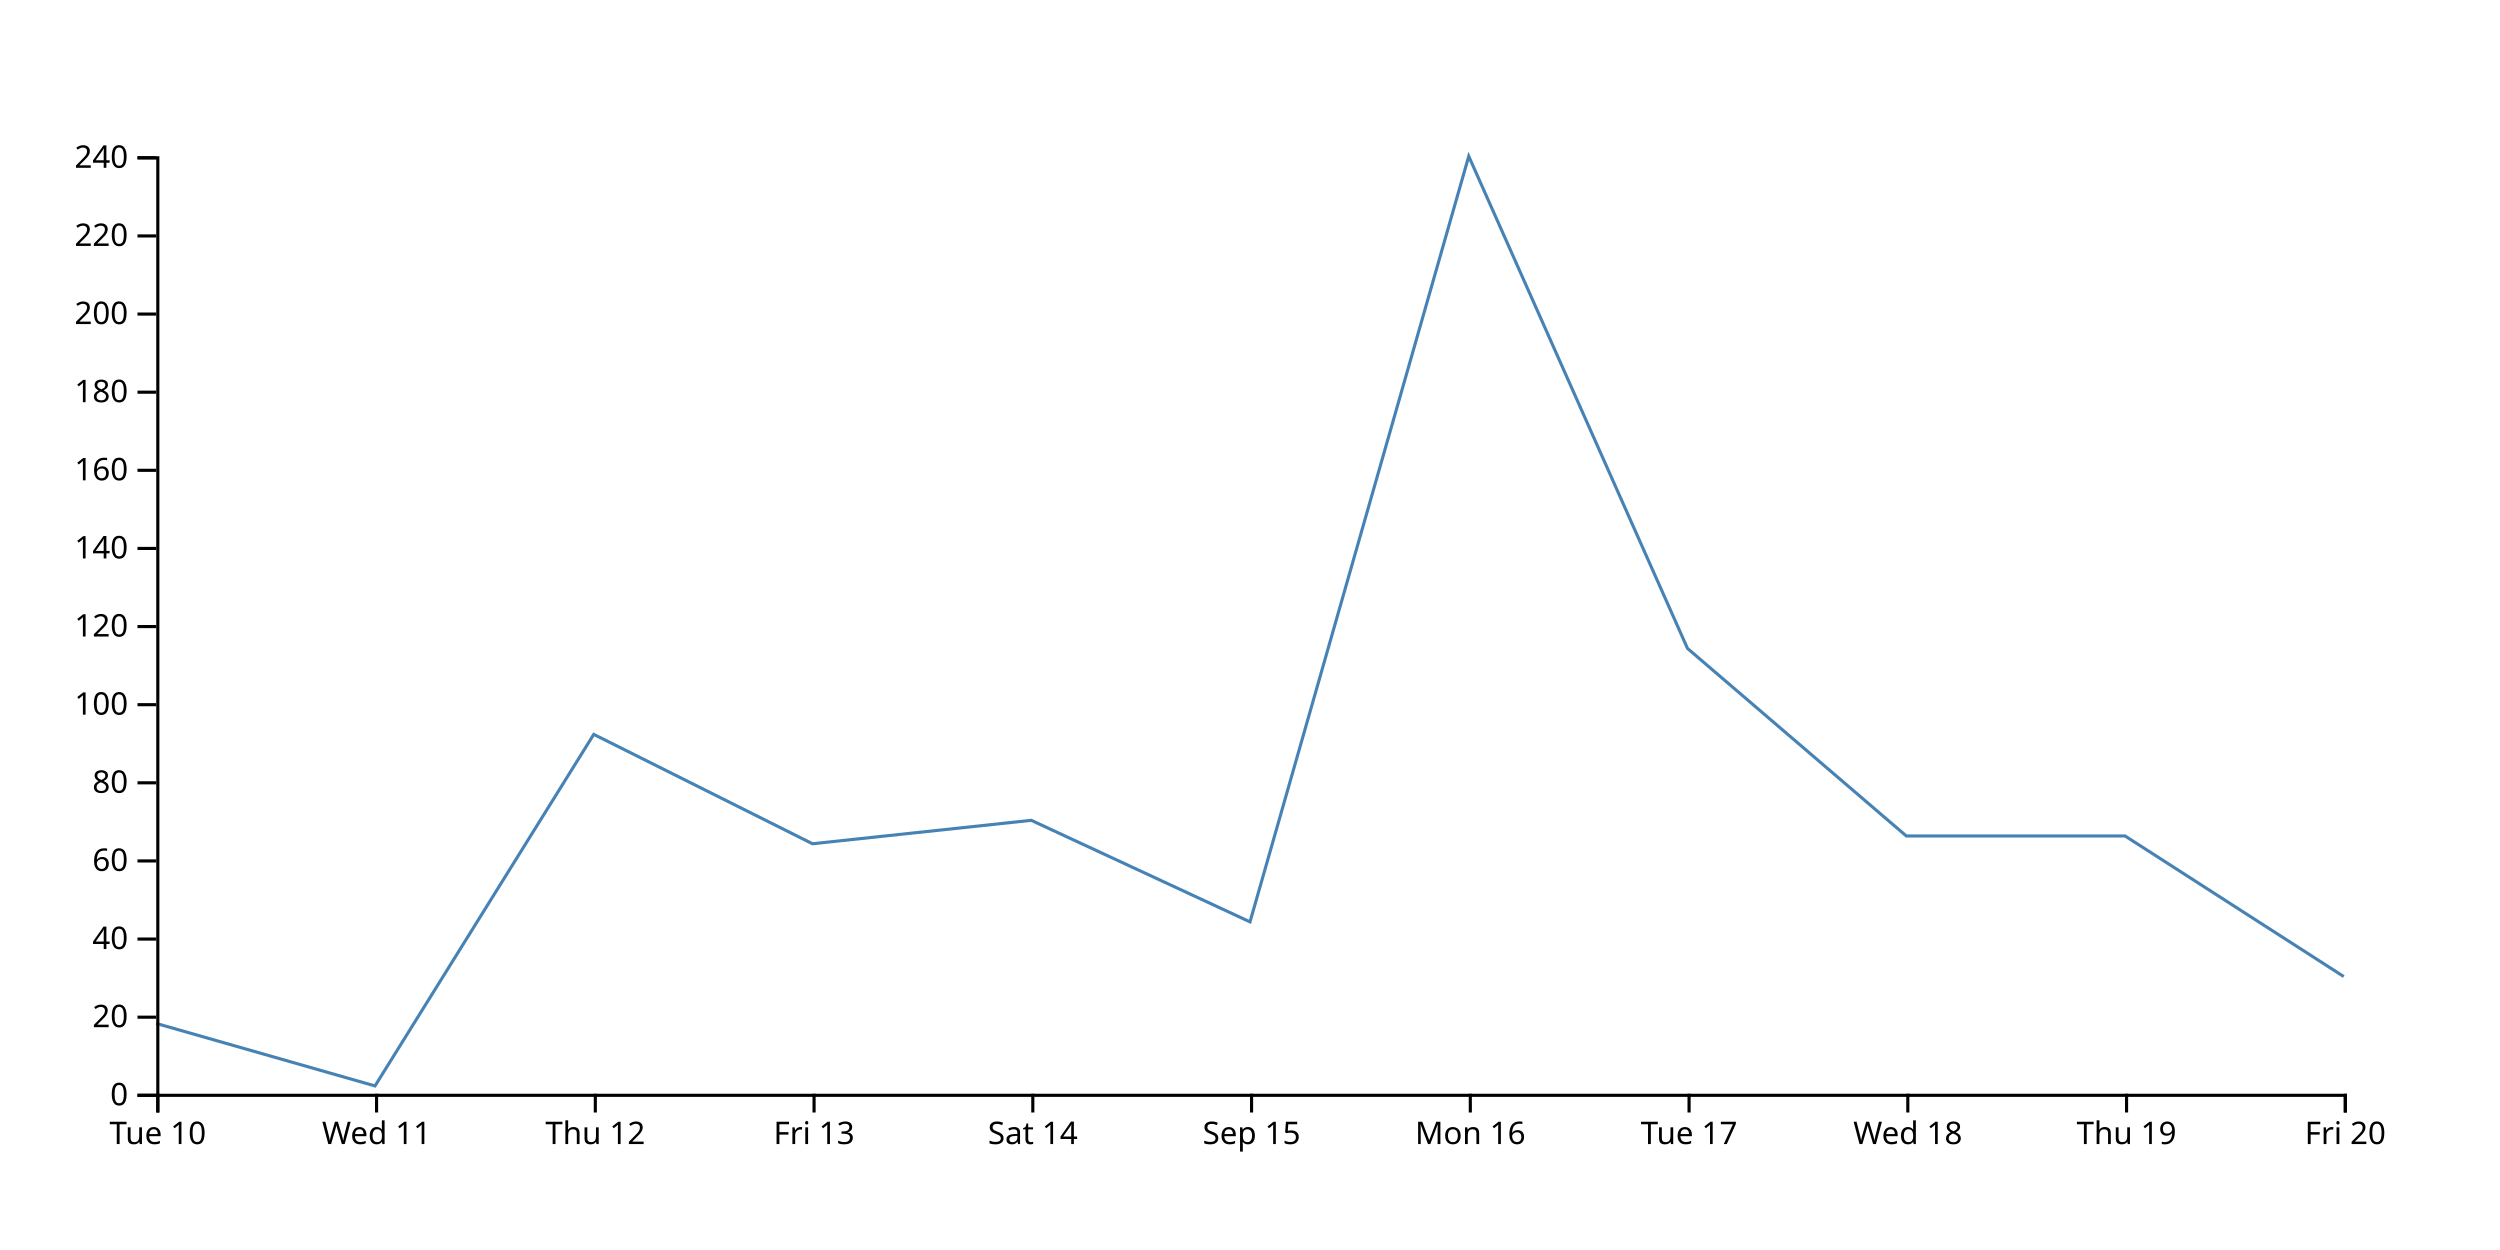
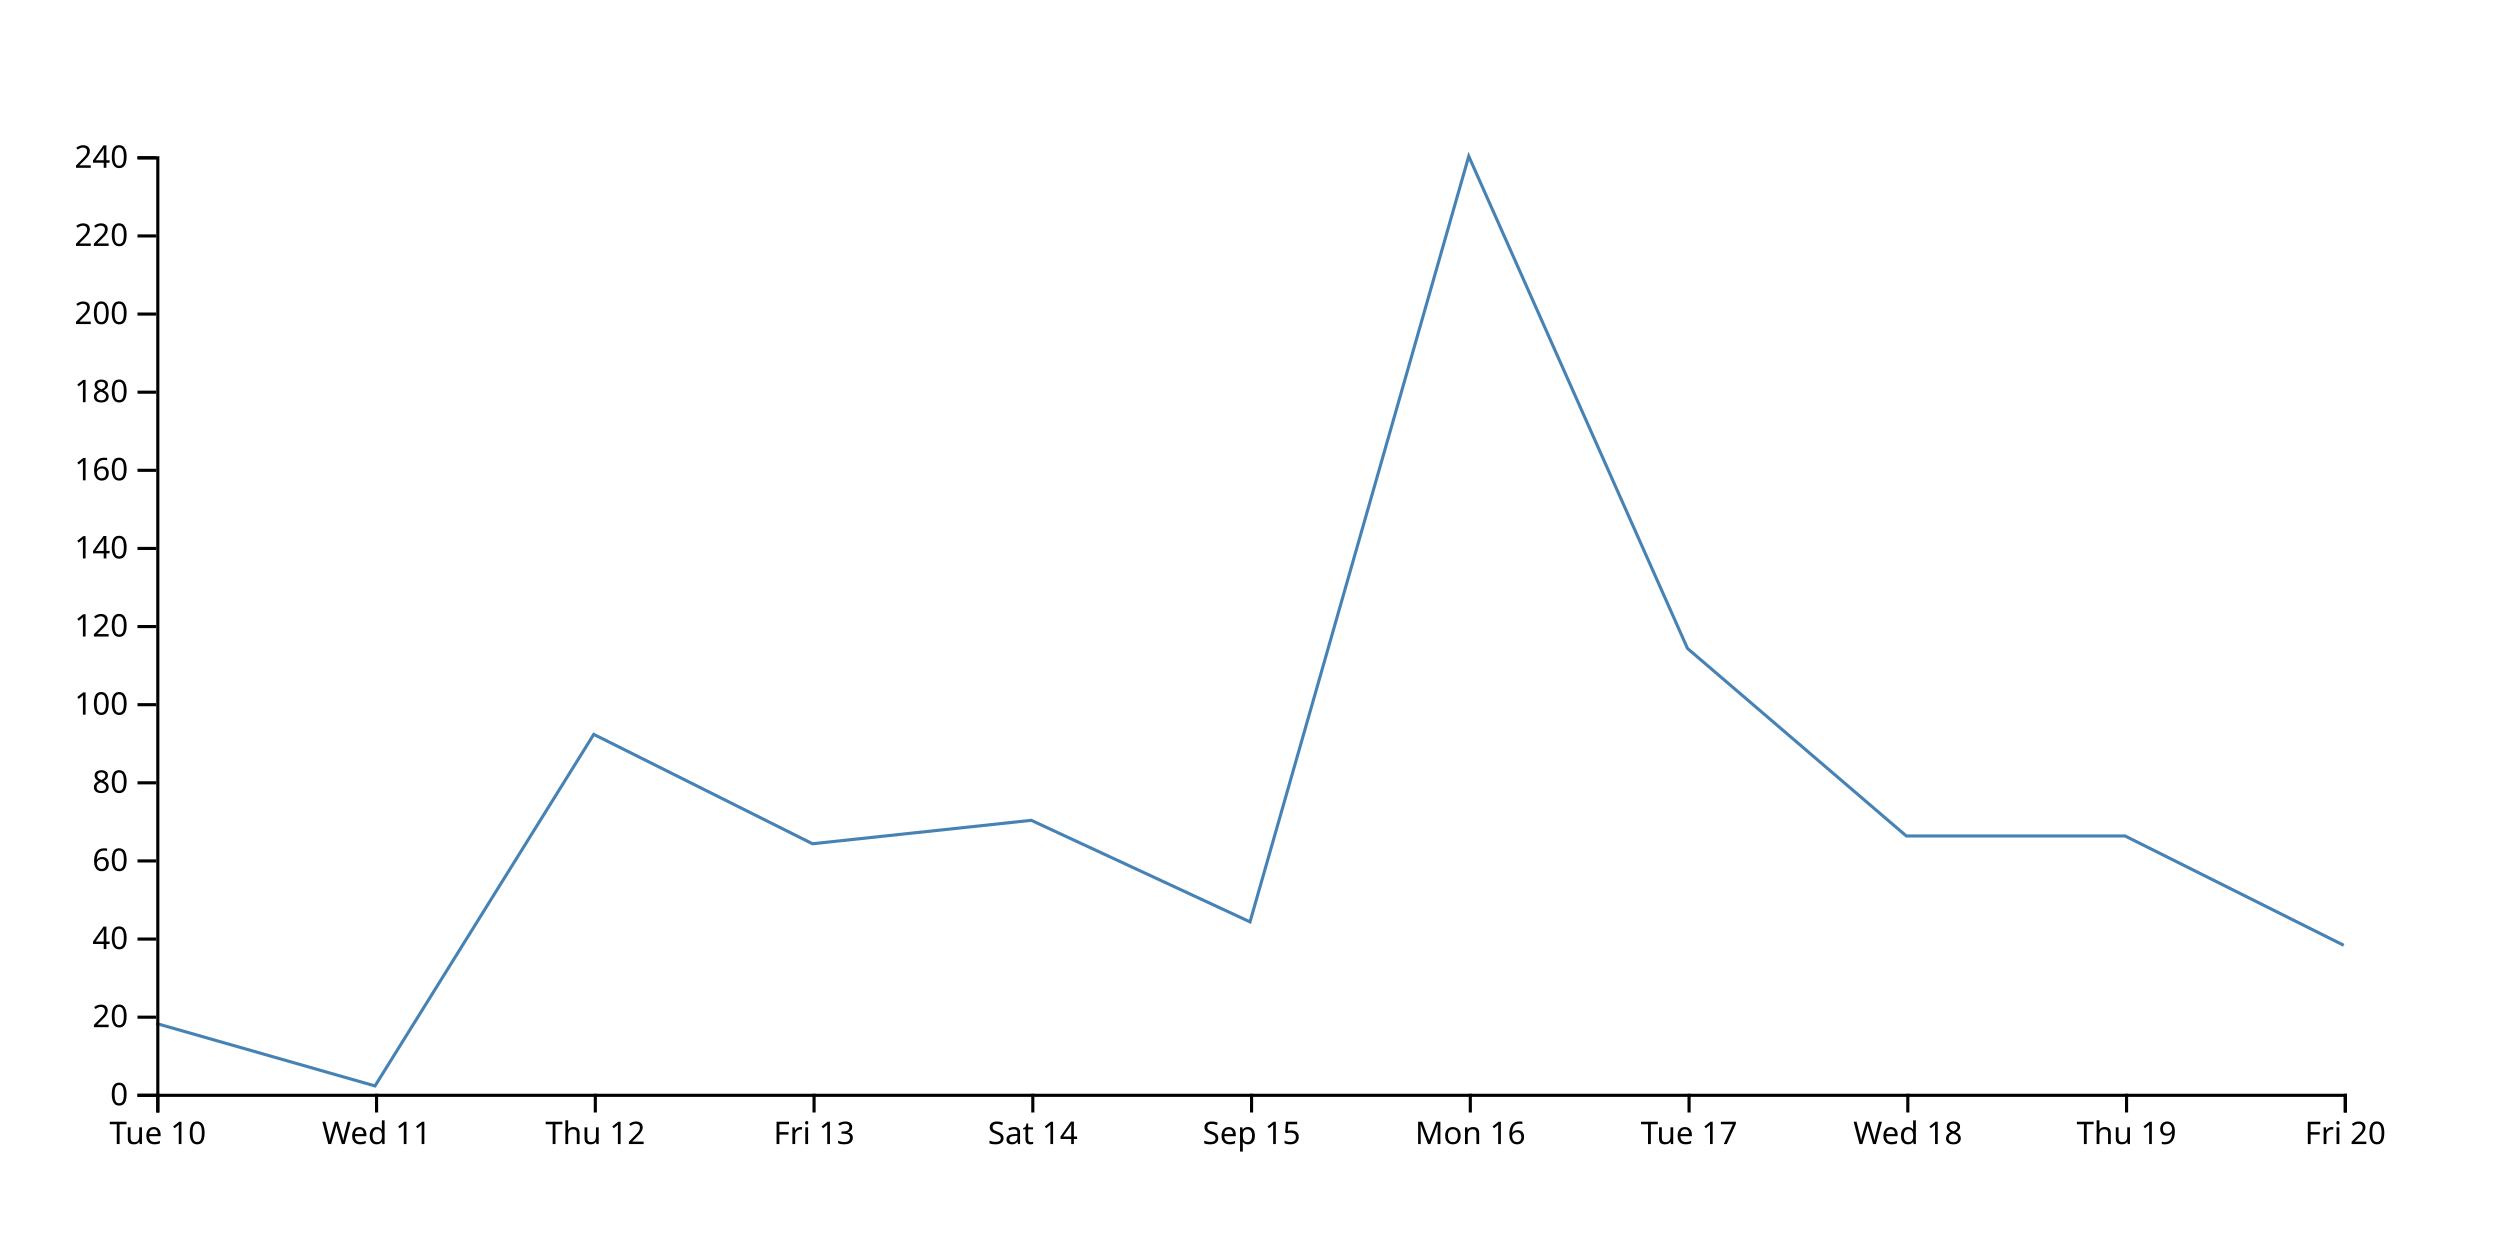
<svg xmlns="http://www.w3.org/2000/svg" width="800" height="400">
-   <path d="M750,312.5L680,267.5L610,267.5L540,207.5L470,50L400,295L330,262.5L260,270L190,235L120,347.5L50,327.5" fill="none" stroke="steelblue" />
+   <path d="M750,302.5L680,267.5L610,267.5L540,207.5L470,50L400,295L330,262.5L260,270L190,235L120,347.5L50,327.5" fill="none" stroke="steelblue" />
  <g transform="translate(0,350)" fill="none" font-size="10" font-family="sans-serif" text-anchor="middle">
    <path class="domain" stroke="currentColor" d="M50.5,6V0.5H750.5V6" />
    <g class="tick" opacity="1" transform="translate(50.5,0)">
      <line stroke="currentColor" y2="6" />
      <text fill="currentColor" y="9" dy="0.71em">Tue 10</text>
    </g>
    <g class="tick" opacity="1" transform="translate(120.5,0)">
      <line stroke="currentColor" y2="6" />
      <text fill="currentColor" y="9" dy="0.71em">Wed 11</text>
    </g>
    <g class="tick" opacity="1" transform="translate(190.5,0)">
      <line stroke="currentColor" y2="6" />
      <text fill="currentColor" y="9" dy="0.71em">Thu 12</text>
    </g>
    <g class="tick" opacity="1" transform="translate(260.5,0)">
      <line stroke="currentColor" y2="6" />
      <text fill="currentColor" y="9" dy="0.71em">Fri 13</text>
    </g>
    <g class="tick" opacity="1" transform="translate(330.5,0)">
      <line stroke="currentColor" y2="6" />
      <text fill="currentColor" y="9" dy="0.71em">Sat 14</text>
    </g>
    <g class="tick" opacity="1" transform="translate(400.5,0)">
      <line stroke="currentColor" y2="6" />
      <text fill="currentColor" y="9" dy="0.71em">Sep 15</text>
    </g>
    <g class="tick" opacity="1" transform="translate(470.5,0)">
      <line stroke="currentColor" y2="6" />
      <text fill="currentColor" y="9" dy="0.71em">Mon 16</text>
    </g>
    <g class="tick" opacity="1" transform="translate(540.5,0)">
      <line stroke="currentColor" y2="6" />
      <text fill="currentColor" y="9" dy="0.71em">Tue 17</text>
    </g>
    <g class="tick" opacity="1" transform="translate(610.5,0)">
      <line stroke="currentColor" y2="6" />
      <text fill="currentColor" y="9" dy="0.71em">Wed 18</text>
    </g>
    <g class="tick" opacity="1" transform="translate(680.5,0)">
      <line stroke="currentColor" y2="6" />
      <text fill="currentColor" y="9" dy="0.71em">Thu 19</text>
    </g>
    <g class="tick" opacity="1" transform="translate(750.5,0)">
      <line stroke="currentColor" y2="6" />
      <text fill="currentColor" y="9" dy="0.71em">Fri 20</text>
    </g>
  </g>
  <g transform="translate(50,0)" fill="none" font-size="10" font-family="sans-serif" text-anchor="end">
    <path class="domain" stroke="currentColor" d="M-6,350.5H0.5V50.5H-6" />
    <g class="tick" opacity="1" transform="translate(0,350.5)">
      <line stroke="currentColor" x2="-6" />
      <text fill="currentColor" x="-9" dy="0.32em">0</text>
    </g>
    <g class="tick" opacity="1" transform="translate(0,325.5)">
      <line stroke="currentColor" x2="-6" />
      <text fill="currentColor" x="-9" dy="0.32em">20</text>
    </g>
    <g class="tick" opacity="1" transform="translate(0,300.5)">
      <line stroke="currentColor" x2="-6" />
      <text fill="currentColor" x="-9" dy="0.32em">40</text>
    </g>
    <g class="tick" opacity="1" transform="translate(0,275.5)">
      <line stroke="currentColor" x2="-6" />
      <text fill="currentColor" x="-9" dy="0.32em">60</text>
    </g>
    <g class="tick" opacity="1" transform="translate(0,250.5)">
      <line stroke="currentColor" x2="-6" />
      <text fill="currentColor" x="-9" dy="0.32em">80</text>
    </g>
    <g class="tick" opacity="1" transform="translate(0,225.5)">
      <line stroke="currentColor" x2="-6" />
      <text fill="currentColor" x="-9" dy="0.32em">100</text>
    </g>
    <g class="tick" opacity="1" transform="translate(0,200.5)">
      <line stroke="currentColor" x2="-6" />
      <text fill="currentColor" x="-9" dy="0.32em">120</text>
    </g>
    <g class="tick" opacity="1" transform="translate(0,175.5)">
      <line stroke="currentColor" x2="-6" />
      <text fill="currentColor" x="-9" dy="0.32em">140</text>
    </g>
    <g class="tick" opacity="1" transform="translate(0,150.5)">
      <line stroke="currentColor" x2="-6" />
      <text fill="currentColor" x="-9" dy="0.32em">160</text>
    </g>
    <g class="tick" opacity="1" transform="translate(0,125.5)">
      <line stroke="currentColor" x2="-6" />
      <text fill="currentColor" x="-9" dy="0.32em">180</text>
    </g>
    <g class="tick" opacity="1" transform="translate(0,100.5)">
      <line stroke="currentColor" x2="-6" />
      <text fill="currentColor" x="-9" dy="0.32em">200</text>
    </g>
    <g class="tick" opacity="1" transform="translate(0,75.5)">
      <line stroke="currentColor" x2="-6" />
      <text fill="currentColor" x="-9" dy="0.32em">220</text>
    </g>
    <g class="tick" opacity="1" transform="translate(0,50.5)">
      <line stroke="currentColor" x2="-6" />
      <text fill="currentColor" x="-9" dy="0.32em">240</text>
    </g>
  </g>
</svg>
